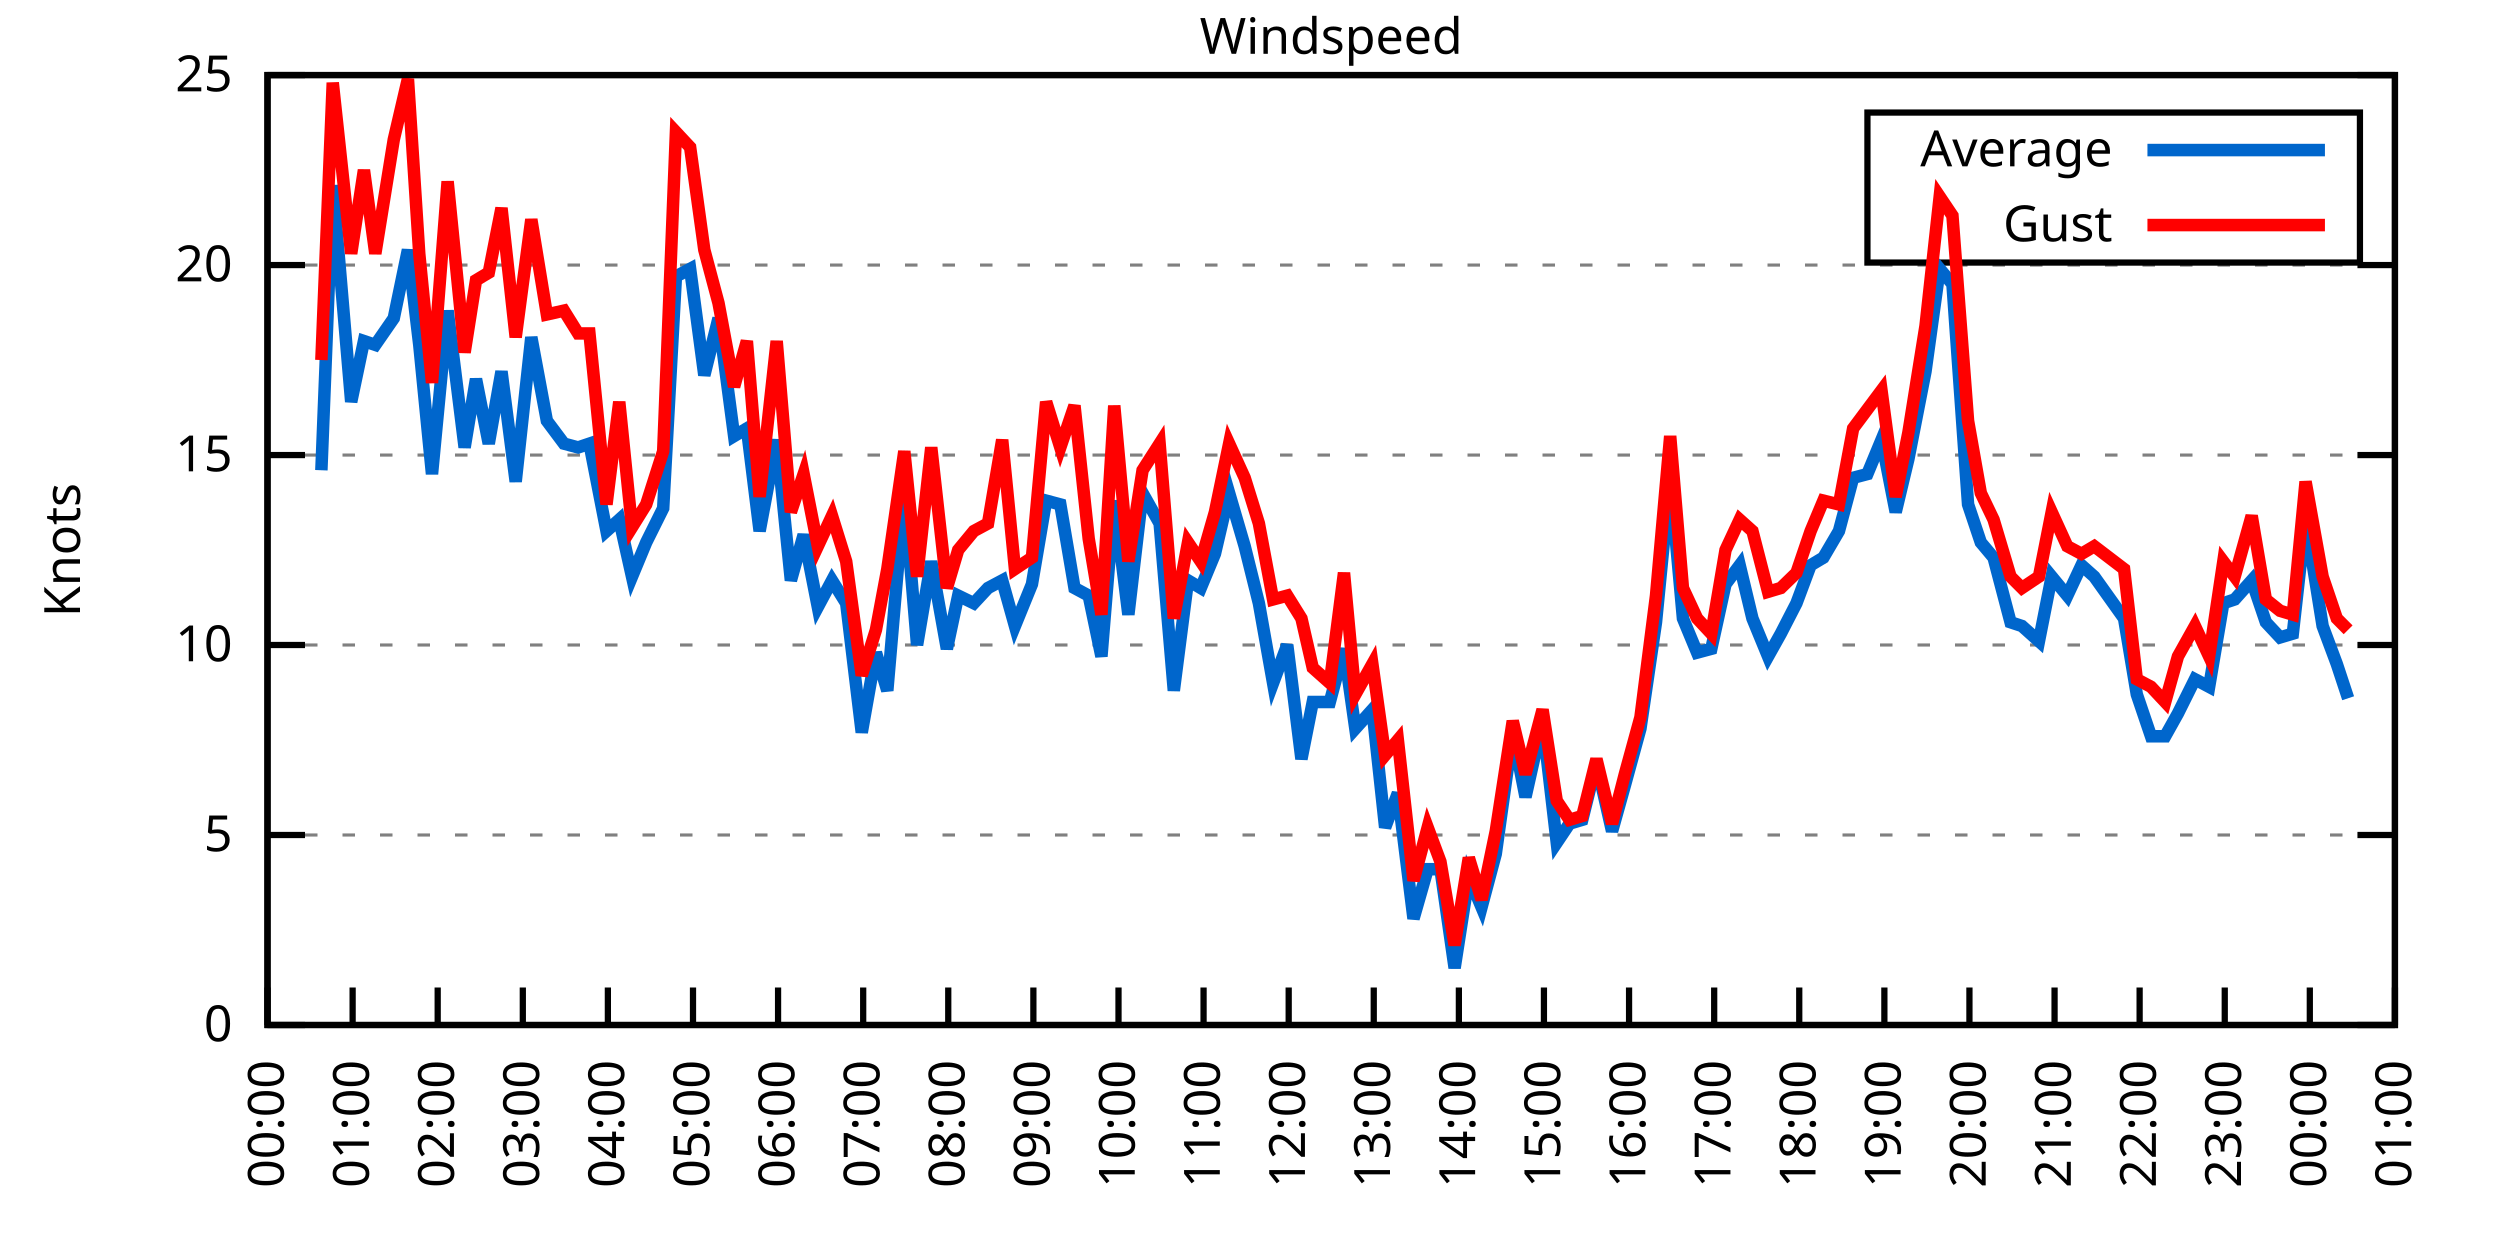
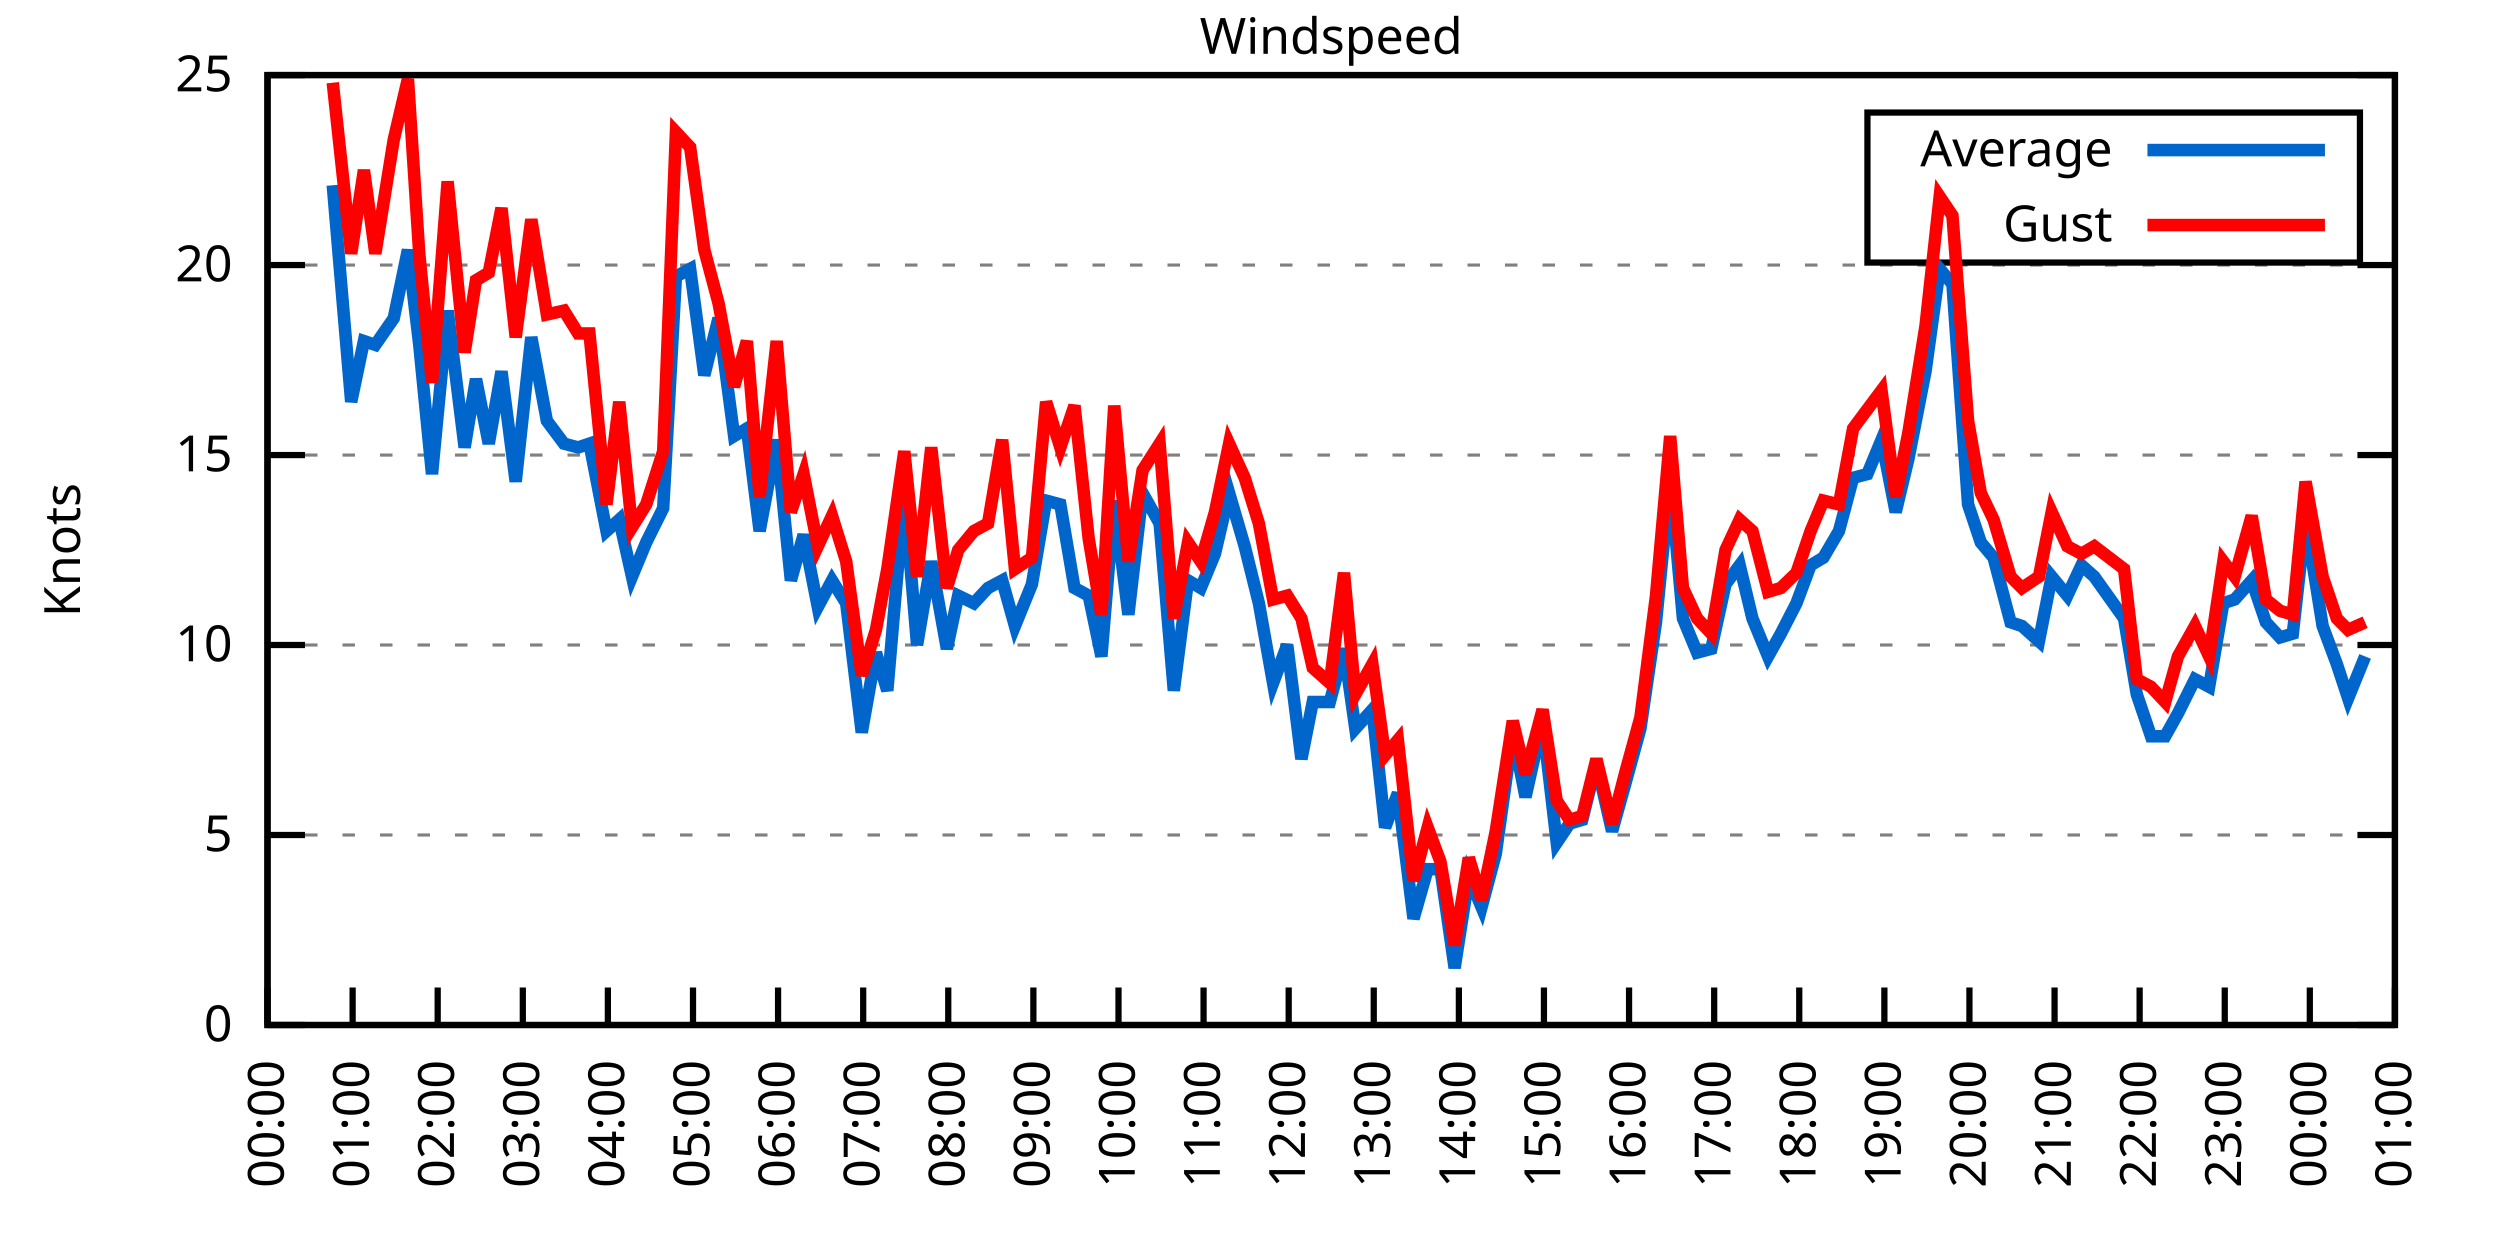
<svg xmlns="http://www.w3.org/2000/svg" xmlns:xlink="http://www.w3.org/1999/xlink" width="400" height="200" viewBox="0 0 400 200">
  <g id="gnuplot_canvas">
    <rect x="0" y="0" width="400" height="200" fill="none" />
    <defs>
      <circle id="gpDot" r="0.5" stroke-width="0.5" stroke="currentColor" />
      <path id="gpPt0" stroke-width="0.333" stroke="currentColor" d="M-1,0 h2 M0,-1 v2" />
      <path id="gpPt1" stroke-width="0.333" stroke="currentColor" d="M-1,-1 L1,1 M1,-1 L-1,1" />
      <path id="gpPt2" stroke-width="0.333" stroke="currentColor" d="M-1,0 L1,0 M0,-1 L0,1 M-1,-1 L1,1 M-1,1 L1,-1" />
      <rect id="gpPt3" stroke-width="0.333" stroke="currentColor" x="-1" y="-1" width="2" height="2" />
      <rect id="gpPt4" stroke-width="0.333" stroke="currentColor" fill="currentColor" x="-1" y="-1" width="2" height="2" />
      <circle id="gpPt5" stroke-width="0.333" stroke="currentColor" cx="0" cy="0" r="1" />
      <use xlink:href="#gpPt5" id="gpPt6" fill="currentColor" stroke="none" />
      <path id="gpPt7" stroke-width="0.333" stroke="currentColor" d="M0,-1.33 L-1.33,0.67 L1.33,0.67 z" />
      <use xlink:href="#gpPt7" id="gpPt8" fill="currentColor" stroke="none" />
      <use xlink:href="#gpPt7" id="gpPt9" stroke="currentColor" transform="rotate(180)" />
      <use xlink:href="#gpPt9" id="gpPt10" fill="currentColor" stroke="none" />
      <use xlink:href="#gpPt3" id="gpPt11" stroke="currentColor" transform="rotate(45)" />
      <use xlink:href="#gpPt11" id="gpPt12" fill="currentColor" stroke="none" />
      <path id="gpPt13" stroke-width="0.333" stroke="currentColor" d="M0,1.330 L1.265,0.411 L0.782,-1.067 L-0.782,-1.076 L-1.265,0.411 z" />
      <use xlink:href="#gpPt13" id="gpPt14" fill="currentColor" stroke="none" />
      <filter id="textbox" filterUnits="objectBoundingBox" x="0" y="0" height="1" width="1">
        <feFlood flood-color="white" flood-opacity="1" result="bgnd" />
        <feComposite in="SourceGraphic" in2="bgnd" operator="atop" />
      </filter>
      <filter id="greybox" filterUnits="objectBoundingBox" x="0" y="0" height="1" width="1">
        <feFlood flood-color="lightgrey" flood-opacity="1" result="grey" />
        <feComposite in="SourceGraphic" in2="grey" operator="atop" />
      </filter>
    </defs>
    <g fill="none" color="white" stroke="currentColor" stroke-width="1.00" stroke-linecap="butt" stroke-linejoin="miter">
</g>
    <g fill="none" color="black" stroke="currentColor" stroke-width="1.00" stroke-linecap="butt" stroke-linejoin="miter">
      <g stroke="none" shape-rendering="crispEdges">
        <polygon fill="rgb(255, 255, 255)" points="42.80,164.00 383.18,164.00 383.18,12.02 42.80,12.02 " />
      </g>
    </g>
    <g fill="none" color="black" stroke="currentColor" stroke-width="1.00" stroke-linecap="butt" stroke-linejoin="miter">
</g>
    <g fill="none" color="black" stroke="black" stroke-width="0.50" stroke-linecap="butt" stroke-linejoin="miter">
</g>
    <g fill="none" color="gray" stroke="currentColor" stroke-width="0.50" stroke-linecap="butt" stroke-linejoin="miter">
      <path stroke="gray" stroke-dasharray="2,4" class="gridline" d="M42.80,164.00 L383.19,164.00  " />
    </g>
    <g fill="none" color="gray" stroke="gray" stroke-width="1.00" stroke-linecap="butt" stroke-linejoin="miter">
</g>
    <g fill="none" color="black" stroke="currentColor" stroke-width="1.00" stroke-linecap="butt" stroke-linejoin="miter">
      <path stroke="black" d="M42.80,164.00 L48.80,164.00 M383.19,164.00 L377.19,164.00  " />
      <g transform="translate(37.20,166.60)" stroke="none" fill="black" font-family="Sans" font-size="8.00" text-anchor="end">
        <text>
          <tspan font-family="Sans"> 0</tspan>
        </text>
      </g>
    </g>
    <g fill="none" color="black" stroke="currentColor" stroke-width="1.00" stroke-linecap="butt" stroke-linejoin="miter">
</g>
    <g fill="none" color="black" stroke="black" stroke-width="0.50" stroke-linecap="butt" stroke-linejoin="miter">
</g>
    <g fill="none" color="gray" stroke="currentColor" stroke-width="0.50" stroke-linecap="butt" stroke-linejoin="miter">
      <path stroke="gray" stroke-dasharray="2,4" class="gridline" d="M42.80,133.60 L383.19,133.60  " />
    </g>
    <g fill="none" color="gray" stroke="gray" stroke-width="1.00" stroke-linecap="butt" stroke-linejoin="miter">
</g>
    <g fill="none" color="black" stroke="currentColor" stroke-width="1.00" stroke-linecap="butt" stroke-linejoin="miter">
      <path stroke="black" d="M42.80,133.60 L48.80,133.60 M383.19,133.60 L377.19,133.60  " />
      <g transform="translate(37.20,136.20)" stroke="none" fill="black" font-family="Sans" font-size="8.00" text-anchor="end">
        <text>
          <tspan font-family="Sans"> 5</tspan>
        </text>
      </g>
    </g>
    <g fill="none" color="black" stroke="currentColor" stroke-width="1.00" stroke-linecap="butt" stroke-linejoin="miter">
</g>
    <g fill="none" color="black" stroke="black" stroke-width="0.50" stroke-linecap="butt" stroke-linejoin="miter">
</g>
    <g fill="none" color="gray" stroke="currentColor" stroke-width="0.50" stroke-linecap="butt" stroke-linejoin="miter">
      <path stroke="gray" stroke-dasharray="2,4" class="gridline" d="M42.80,103.20 L383.19,103.20  " />
    </g>
    <g fill="none" color="gray" stroke="gray" stroke-width="1.00" stroke-linecap="butt" stroke-linejoin="miter">
</g>
    <g fill="none" color="black" stroke="currentColor" stroke-width="1.00" stroke-linecap="butt" stroke-linejoin="miter">
      <path stroke="black" d="M42.80,103.20 L48.80,103.20 M383.19,103.20 L377.19,103.20  " />
      <g transform="translate(37.20,105.80)" stroke="none" fill="black" font-family="Sans" font-size="8.00" text-anchor="end">
        <text>
          <tspan font-family="Sans"> 10</tspan>
        </text>
      </g>
    </g>
    <g fill="none" color="black" stroke="currentColor" stroke-width="1.00" stroke-linecap="butt" stroke-linejoin="miter">
</g>
    <g fill="none" color="black" stroke="black" stroke-width="0.50" stroke-linecap="butt" stroke-linejoin="miter">
</g>
    <g fill="none" color="gray" stroke="currentColor" stroke-width="0.50" stroke-linecap="butt" stroke-linejoin="miter">
      <path stroke="gray" stroke-dasharray="2,4" class="gridline" d="M42.80,72.81 L383.19,72.81  " />
    </g>
    <g fill="none" color="gray" stroke="gray" stroke-width="1.00" stroke-linecap="butt" stroke-linejoin="miter">
</g>
    <g fill="none" color="black" stroke="currentColor" stroke-width="1.00" stroke-linecap="butt" stroke-linejoin="miter">
      <path stroke="black" d="M42.80,72.81 L48.80,72.81 M383.19,72.81 L377.19,72.81  " />
      <g transform="translate(37.20,75.41)" stroke="none" fill="black" font-family="Sans" font-size="8.00" text-anchor="end">
        <text>
          <tspan font-family="Sans"> 15</tspan>
        </text>
      </g>
    </g>
    <g fill="none" color="black" stroke="currentColor" stroke-width="1.00" stroke-linecap="butt" stroke-linejoin="miter">
</g>
    <g fill="none" color="black" stroke="black" stroke-width="0.50" stroke-linecap="butt" stroke-linejoin="miter">
</g>
    <g fill="none" color="gray" stroke="currentColor" stroke-width="0.50" stroke-linecap="butt" stroke-linejoin="miter">
      <path stroke="gray" stroke-dasharray="2,4" class="gridline" d="M42.80,42.41 L383.19,42.41  " />
    </g>
    <g fill="none" color="gray" stroke="gray" stroke-width="1.00" stroke-linecap="butt" stroke-linejoin="miter">
</g>
    <g fill="none" color="black" stroke="currentColor" stroke-width="1.00" stroke-linecap="butt" stroke-linejoin="miter">
      <path stroke="black" d="M42.80,42.41 L48.80,42.41 M383.19,42.41 L377.19,42.41  " />
      <g transform="translate(37.20,45.01)" stroke="none" fill="black" font-family="Sans" font-size="8.00" text-anchor="end">
        <text>
          <tspan font-family="Sans"> 20</tspan>
        </text>
      </g>
    </g>
    <g fill="none" color="black" stroke="currentColor" stroke-width="1.00" stroke-linecap="butt" stroke-linejoin="miter">
</g>
    <g fill="none" color="black" stroke="black" stroke-width="0.50" stroke-linecap="butt" stroke-linejoin="miter">
</g>
    <g fill="none" color="gray" stroke="currentColor" stroke-width="0.50" stroke-linecap="butt" stroke-linejoin="miter">
      <path stroke="gray" stroke-dasharray="2,4" class="gridline" d="M42.80,12.01 L383.19,12.01  " />
    </g>
    <g fill="none" color="gray" stroke="gray" stroke-width="1.00" stroke-linecap="butt" stroke-linejoin="miter">
</g>
    <g fill="none" color="black" stroke="currentColor" stroke-width="1.00" stroke-linecap="butt" stroke-linejoin="miter">
      <path stroke="black" d="M42.80,12.01 L48.80,12.01 M383.19,12.01 L377.19,12.01  " />
      <g transform="translate(37.20,14.61)" stroke="none" fill="black" font-family="Sans" font-size="8.00" text-anchor="end">
        <text>
          <tspan font-family="Sans"> 25</tspan>
        </text>
      </g>
    </g>
    <g fill="none" color="black" stroke="currentColor" stroke-width="1.00" stroke-linecap="butt" stroke-linejoin="miter">
      <path stroke="black" d="M42.80,164.00 L42.80,158.00  " />
      <g transform="translate(45.40,169.60) rotate(270.00)" stroke="none" fill="black" font-family="Sans" font-size="8.00" text-anchor="end">
        <text>
          <tspan font-family="Sans">00:00</tspan>
        </text>
      </g>
    </g>
    <g fill="none" color="black" stroke="currentColor" stroke-width="1.00" stroke-linecap="butt" stroke-linejoin="miter">
      <path stroke="black" d="M56.42,164.00 L56.42,158.00  " />
      <g transform="translate(59.02,169.60) rotate(270.00)" stroke="none" fill="black" font-family="Sans" font-size="8.00" text-anchor="end">
        <text>
          <tspan font-family="Sans">01:00</tspan>
        </text>
      </g>
    </g>
    <g fill="none" color="black" stroke="currentColor" stroke-width="1.00" stroke-linecap="butt" stroke-linejoin="miter">
      <path stroke="black" d="M70.03,164.00 L70.03,158.00  " />
      <g transform="translate(72.63,169.60) rotate(270.00)" stroke="none" fill="black" font-family="Sans" font-size="8.00" text-anchor="end">
        <text>
          <tspan font-family="Sans">02:00</tspan>
        </text>
      </g>
    </g>
    <g fill="none" color="black" stroke="currentColor" stroke-width="1.00" stroke-linecap="butt" stroke-linejoin="miter">
      <path stroke="black" d="M83.65,164.00 L83.65,158.00  " />
      <g transform="translate(86.25,169.60) rotate(270.00)" stroke="none" fill="black" font-family="Sans" font-size="8.00" text-anchor="end">
        <text>
          <tspan font-family="Sans">03:00</tspan>
        </text>
      </g>
    </g>
    <g fill="none" color="black" stroke="currentColor" stroke-width="1.00" stroke-linecap="butt" stroke-linejoin="miter">
      <path stroke="black" d="M97.26,164.00 L97.26,158.00  " />
      <g transform="translate(99.86,169.60) rotate(270.00)" stroke="none" fill="black" font-family="Sans" font-size="8.00" text-anchor="end">
        <text>
          <tspan font-family="Sans">04:00</tspan>
        </text>
      </g>
    </g>
    <g fill="none" color="black" stroke="currentColor" stroke-width="1.00" stroke-linecap="butt" stroke-linejoin="miter">
      <path stroke="black" d="M110.88,164.00 L110.88,158.00  " />
      <g transform="translate(113.48,169.60) rotate(270.00)" stroke="none" fill="black" font-family="Sans" font-size="8.00" text-anchor="end">
        <text>
          <tspan font-family="Sans">05:00</tspan>
        </text>
      </g>
    </g>
    <g fill="none" color="black" stroke="currentColor" stroke-width="1.00" stroke-linecap="butt" stroke-linejoin="miter">
      <path stroke="black" d="M124.49,164.00 L124.49,158.00  " />
      <g transform="translate(127.09,169.60) rotate(270.00)" stroke="none" fill="black" font-family="Sans" font-size="8.00" text-anchor="end">
        <text>
          <tspan font-family="Sans">06:00</tspan>
        </text>
      </g>
    </g>
    <g fill="none" color="black" stroke="currentColor" stroke-width="1.00" stroke-linecap="butt" stroke-linejoin="miter">
      <path stroke="black" d="M138.11,164.00 L138.11,158.00  " />
      <g transform="translate(140.71,169.60) rotate(270.00)" stroke="none" fill="black" font-family="Sans" font-size="8.00" text-anchor="end">
        <text>
          <tspan font-family="Sans">07:00</tspan>
        </text>
      </g>
    </g>
    <g fill="none" color="black" stroke="currentColor" stroke-width="1.00" stroke-linecap="butt" stroke-linejoin="miter">
      <path stroke="black" d="M151.72,164.00 L151.72,158.00  " />
      <g transform="translate(154.32,169.60) rotate(270.00)" stroke="none" fill="black" font-family="Sans" font-size="8.00" text-anchor="end">
        <text>
          <tspan font-family="Sans">08:00</tspan>
        </text>
      </g>
    </g>
    <g fill="none" color="black" stroke="currentColor" stroke-width="1.00" stroke-linecap="butt" stroke-linejoin="miter">
      <path stroke="black" d="M165.34,164.00 L165.34,158.00  " />
      <g transform="translate(167.94,169.60) rotate(270.00)" stroke="none" fill="black" font-family="Sans" font-size="8.00" text-anchor="end">
        <text>
          <tspan font-family="Sans">09:00</tspan>
        </text>
      </g>
    </g>
    <g fill="none" color="black" stroke="currentColor" stroke-width="1.00" stroke-linecap="butt" stroke-linejoin="miter">
      <path stroke="black" d="M178.96,164.00 L178.96,158.00  " />
      <g transform="translate(181.56,169.60) rotate(270.00)" stroke="none" fill="black" font-family="Sans" font-size="8.00" text-anchor="end">
        <text>
          <tspan font-family="Sans">10:00</tspan>
        </text>
      </g>
    </g>
    <g fill="none" color="black" stroke="currentColor" stroke-width="1.00" stroke-linecap="butt" stroke-linejoin="miter">
      <path stroke="black" d="M192.57,164.00 L192.57,158.00  " />
      <g transform="translate(195.17,169.60) rotate(270.00)" stroke="none" fill="black" font-family="Sans" font-size="8.00" text-anchor="end">
        <text>
          <tspan font-family="Sans">11:00</tspan>
        </text>
      </g>
    </g>
    <g fill="none" color="black" stroke="currentColor" stroke-width="1.00" stroke-linecap="butt" stroke-linejoin="miter">
      <path stroke="black" d="M206.19,164.00 L206.19,158.00  " />
      <g transform="translate(208.79,169.60) rotate(270.00)" stroke="none" fill="black" font-family="Sans" font-size="8.00" text-anchor="end">
        <text>
          <tspan font-family="Sans">12:00</tspan>
        </text>
      </g>
    </g>
    <g fill="none" color="black" stroke="currentColor" stroke-width="1.00" stroke-linecap="butt" stroke-linejoin="miter">
      <path stroke="black" d="M219.80,164.00 L219.80,158.00  " />
      <g transform="translate(222.40,169.60) rotate(270.00)" stroke="none" fill="black" font-family="Sans" font-size="8.00" text-anchor="end">
        <text>
          <tspan font-family="Sans">13:00</tspan>
        </text>
      </g>
    </g>
    <g fill="none" color="black" stroke="currentColor" stroke-width="1.00" stroke-linecap="butt" stroke-linejoin="miter">
      <path stroke="black" d="M233.42,164.00 L233.42,158.00  " />
      <g transform="translate(236.02,169.60) rotate(270.00)" stroke="none" fill="black" font-family="Sans" font-size="8.00" text-anchor="end">
        <text>
          <tspan font-family="Sans">14:00</tspan>
        </text>
      </g>
    </g>
    <g fill="none" color="black" stroke="currentColor" stroke-width="1.00" stroke-linecap="butt" stroke-linejoin="miter">
      <path stroke="black" d="M247.03,164.00 L247.03,158.00  " />
      <g transform="translate(249.63,169.60) rotate(270.00)" stroke="none" fill="black" font-family="Sans" font-size="8.00" text-anchor="end">
        <text>
          <tspan font-family="Sans">15:00</tspan>
        </text>
      </g>
    </g>
    <g fill="none" color="black" stroke="currentColor" stroke-width="1.00" stroke-linecap="butt" stroke-linejoin="miter">
      <path stroke="black" d="M260.65,164.00 L260.65,158.00  " />
      <g transform="translate(263.25,169.60) rotate(270.00)" stroke="none" fill="black" font-family="Sans" font-size="8.00" text-anchor="end">
        <text>
          <tspan font-family="Sans">16:00</tspan>
        </text>
      </g>
    </g>
    <g fill="none" color="black" stroke="currentColor" stroke-width="1.00" stroke-linecap="butt" stroke-linejoin="miter">
      <path stroke="black" d="M274.27,164.00 L274.27,158.00  " />
      <g transform="translate(276.87,169.60) rotate(270.00)" stroke="none" fill="black" font-family="Sans" font-size="8.00" text-anchor="end">
        <text>
          <tspan font-family="Sans">17:00</tspan>
        </text>
      </g>
    </g>
    <g fill="none" color="black" stroke="currentColor" stroke-width="1.00" stroke-linecap="butt" stroke-linejoin="miter">
      <path stroke="black" d="M287.88,164.00 L287.88,158.00  " />
      <g transform="translate(290.48,169.60) rotate(270.00)" stroke="none" fill="black" font-family="Sans" font-size="8.00" text-anchor="end">
        <text>
          <tspan font-family="Sans">18:00</tspan>
        </text>
      </g>
    </g>
    <g fill="none" color="black" stroke="currentColor" stroke-width="1.00" stroke-linecap="butt" stroke-linejoin="miter">
      <path stroke="black" d="M301.50,164.00 L301.50,158.00  " />
      <g transform="translate(304.10,169.60) rotate(270.00)" stroke="none" fill="black" font-family="Sans" font-size="8.00" text-anchor="end">
        <text>
          <tspan font-family="Sans">19:00</tspan>
        </text>
      </g>
    </g>
    <g fill="none" color="black" stroke="currentColor" stroke-width="1.00" stroke-linecap="butt" stroke-linejoin="miter">
      <path stroke="black" d="M315.11,164.00 L315.11,158.00  " />
      <g transform="translate(317.71,169.60) rotate(270.00)" stroke="none" fill="black" font-family="Sans" font-size="8.00" text-anchor="end">
        <text>
          <tspan font-family="Sans">20:00</tspan>
        </text>
      </g>
    </g>
    <g fill="none" color="black" stroke="currentColor" stroke-width="1.00" stroke-linecap="butt" stroke-linejoin="miter">
      <path stroke="black" d="M328.73,164.00 L328.73,158.00  " />
      <g transform="translate(331.33,169.60) rotate(270.00)" stroke="none" fill="black" font-family="Sans" font-size="8.00" text-anchor="end">
        <text>
          <tspan font-family="Sans">21:00</tspan>
        </text>
      </g>
    </g>
    <g fill="none" color="black" stroke="currentColor" stroke-width="1.00" stroke-linecap="butt" stroke-linejoin="miter">
      <path stroke="black" d="M342.34,164.00 L342.34,158.00  " />
      <g transform="translate(344.94,169.60) rotate(270.00)" stroke="none" fill="black" font-family="Sans" font-size="8.00" text-anchor="end">
        <text>
          <tspan font-family="Sans">22:00</tspan>
        </text>
      </g>
    </g>
    <g fill="none" color="black" stroke="currentColor" stroke-width="1.00" stroke-linecap="butt" stroke-linejoin="miter">
      <path stroke="black" d="M355.96,164.00 L355.96,158.00  " />
      <g transform="translate(358.56,169.60) rotate(270.00)" stroke="none" fill="black" font-family="Sans" font-size="8.00" text-anchor="end">
        <text>
          <tspan font-family="Sans">23:00</tspan>
        </text>
      </g>
    </g>
    <g fill="none" color="black" stroke="currentColor" stroke-width="1.00" stroke-linecap="butt" stroke-linejoin="miter">
      <path stroke="black" d="M369.57,164.00 L369.57,158.00  " />
      <g transform="translate(372.17,169.60) rotate(270.00)" stroke="none" fill="black" font-family="Sans" font-size="8.00" text-anchor="end">
        <text>
          <tspan font-family="Sans">00:00</tspan>
        </text>
      </g>
    </g>
    <g fill="none" color="black" stroke="currentColor" stroke-width="1.00" stroke-linecap="butt" stroke-linejoin="miter">
      <path stroke="black" d="M383.19,164.00 L383.19,158.00  " />
      <g transform="translate(385.79,169.60) rotate(270.00)" stroke="none" fill="black" font-family="Sans" font-size="8.00" text-anchor="end">
        <text>
          <tspan font-family="Sans">01:00</tspan>
        </text>
      </g>
    </g>
    <g fill="none" color="black" stroke="currentColor" stroke-width="1.00" stroke-linecap="butt" stroke-linejoin="miter">
</g>
    <g fill="none" color="black" stroke="currentColor" stroke-width="1.00" stroke-linecap="butt" stroke-linejoin="miter">
      <path stroke="black" d="M42.80,12.01 L42.80,164.00 L383.19,164.00 L383.19,12.01 L42.80,12.01 Z  " />
    </g>
    <g fill="none" color="black" stroke="currentColor" stroke-width="1.00" stroke-linecap="butt" stroke-linejoin="miter">
</g>
    <g fill="none" color="black" stroke="currentColor" stroke-width="1.00" stroke-linecap="butt" stroke-linejoin="miter">
      <path stroke="black" d="M298.79,42.01 L298.79,18.01 L377.59,18.01 L377.59,42.01 L298.79,42.01 Z  " />
    </g>
    <g id="Windspeed_plot_1">
      <g fill="none" color="white" stroke="black" stroke-width="2.00" stroke-linecap="butt" stroke-linejoin="miter">
</g>
      <g fill="none" color="black" stroke="currentColor" stroke-width="2.00" stroke-linecap="butt" stroke-linejoin="miter">
        <g transform="translate(337.99,26.61)" stroke="none" fill="black" font-family="Sans" font-size="8.00" text-anchor="end">
          <text>
            <tspan font-family="Sans">Average</tspan>
          </text>
        </g>
      </g>
      <g fill="none" color="black" stroke="currentColor" stroke-width="2.00" stroke-linecap="butt" stroke-linejoin="miter">
-         <path stroke="rgb(  0, 102, 204)" d="M343.59,24.01 L371.99,24.01 M51.42,75.24 L53.24,29.64 L56.19,64.29 L58.23,54.57 L60.05,55.18 L63.00,50.92   L65.27,39.98 L67.08,55.18 L69.12,75.85 L71.62,49.70 L74.34,71.59 L76.16,60.65 L78.20,70.98 L80.24,59.43   L82.51,77.06 L85.01,53.96 L87.50,67.33 L90.23,70.98 L92.50,71.59 L94.31,70.98 L97.04,84.97 L99.08,83.14   L101.12,92.26 L103.39,86.79 L106.11,81.32 L108.15,44.23 L110.42,43.02 L112.69,60.04 L114.96,50.92 L117.46,69.77   L119.50,68.55 L121.54,84.97 L124.27,70.37 L126.54,92.87 L128.58,85.57 L130.85,97.12 L133.12,92.87 L135.39,96.52   L137.88,117.19 L140.15,104.42 L141.97,110.50 L144.69,78.89 L146.73,103.20 L149.00,89.83 L151.50,103.81 L153.31,95.30   L155.81,96.52 L158.08,94.08 L160.35,92.87 L162.39,100.16 L165.11,93.48 L167.38,80.10 L169.65,80.71 L171.92,94.08   L174.19,95.30 L176.23,105.03 L178.28,80.10 L180.54,98.34 L182.81,78.89 L185.54,83.75 L187.81,110.50 L190.08,92.87   L192.12,94.08 L194.39,88.61 L196.66,78.89 L199.15,87.40 L201.42,96.52 L203.69,109.28 L205.96,103.20 L208.23,121.44   L210.04,112.32 L212.77,112.32 L215.04,103.81 L216.85,116.58 L219.58,113.54 L221.62,132.39 L223.66,126.91 L226.16,146.98   L228.43,139.07 L230.47,139.07 L232.74,154.88 L235.01,140.29 L237.05,145.15 L239.32,136.64 L242.04,117.19 L244.08,127.52   L246.81,115.36 L249.08,134.82 L251.12,131.78 L253.16,131.17 L255.43,122.05 L257.93,132.99 L259.97,125.70 L262.47,116.58   L264.96,99.56 L267.23,76.45 L269.27,98.95 L271.54,104.42 L273.81,103.81 L276.08,93.48 L278.35,90.44 L280.39,98.95   L282.89,105.03 L284.93,101.38 L287.43,96.52 L289.70,90.44 L291.74,89.22 L294.23,84.97 L296.50,76.45 L298.77,75.85   L301.04,70.37 L303.31,81.93 L305.35,73.41 L308.08,59.43 L310.35,43.02 L312.39,45.45 L314.89,80.71 L316.93,86.79   L318.97,89.22 L321.69,99.56 L323.51,100.16 L326.23,102.60 L328.27,92.26 L330.77,95.30 L333.04,90.44 L335.08,92.26   L339.85,98.95 L341.89,111.11 L344.16,117.80 L346.43,117.80 L348.47,114.15 L351.19,108.68 L353.46,109.89 L355.73,96.52   L357.55,95.91 L360.27,92.87 L362.54,99.56 L364.81,101.99 L366.85,101.38 L368.89,83.14 L371.62,100.16 L373.89,106.24   L375.70,111.72  " />
+         <path stroke="rgb(  0, 102, 204)" d="M343.59,24.01 L371.99,24.01 M53.24,29.64 L56.19,64.29 L58.23,54.57 L60.05,55.18 L63.00,50.92 L65.27,39.98   L67.08,55.18 L69.12,75.85 L71.62,49.70 L74.34,71.59 L76.16,60.65 L78.20,70.98 L80.24,59.43 L82.51,77.06   L85.01,53.96 L87.50,67.33 L90.23,70.98 L92.50,71.59 L94.31,70.98 L97.04,84.97 L99.08,83.14 L101.12,92.26   L103.39,86.79 L106.11,81.32 L108.15,44.23 L110.42,43.02 L112.69,60.04 L114.96,50.92 L117.46,69.77 L119.50,68.55   L121.54,84.97 L124.27,70.37 L126.54,92.87 L128.58,85.57 L130.85,97.12 L133.12,92.87 L135.39,96.52 L137.88,117.19   L140.15,104.42 L141.97,110.50 L144.69,78.89 L146.73,103.20 L149.00,89.83 L151.50,103.81 L153.31,95.30 L155.81,96.52   L158.08,94.08 L160.35,92.87 L162.39,100.16 L165.11,93.48 L167.38,80.10 L169.65,80.71 L171.92,94.08 L174.19,95.30   L176.23,105.03 L178.28,80.10 L180.54,98.34 L182.81,78.89 L185.54,83.75 L187.81,110.50 L190.08,92.87 L192.12,94.08   L194.39,88.61 L196.66,78.89 L199.15,87.40 L201.42,96.52 L203.69,109.28 L205.96,103.20 L208.23,121.44 L210.04,112.32   L212.77,112.32 L215.04,103.81 L216.85,116.58 L219.58,113.54 L221.62,132.39 L223.66,126.91 L226.16,146.98 L228.43,139.07   L230.47,139.07 L232.74,154.88 L235.01,140.29 L237.05,145.15 L239.32,136.64 L242.04,117.19 L244.08,127.52 L246.81,115.36   L249.08,134.82 L251.12,131.78 L253.16,131.17 L255.43,122.05 L257.93,132.99 L259.97,125.70 L262.47,116.58 L264.96,99.56   L267.23,76.45 L269.27,98.95 L271.54,104.42 L273.81,103.81 L276.08,93.48 L278.35,90.44 L280.39,98.95 L282.89,105.03   L284.93,101.38 L287.43,96.52 L289.70,90.44 L291.74,89.22 L294.23,84.97 L296.50,76.45 L298.77,75.85 L301.04,70.37   L303.31,81.93 L305.35,73.41 L308.08,59.43 L310.35,43.02 L312.39,45.45 L314.89,80.71 L316.93,86.79 L318.97,89.22   L321.69,99.56 L323.51,100.16 L326.23,102.60 L328.27,92.26 L330.77,95.30 L333.04,90.44 L335.08,92.26 L339.85,98.95   L341.89,111.11 L344.16,117.80 L346.43,117.80 L348.47,114.15 L351.19,108.68 L353.46,109.89 L355.73,96.52 L357.55,95.91   L360.27,92.87 L362.54,99.56 L364.81,101.99 L366.85,101.38 L368.89,83.14 L371.62,100.16 L373.89,106.24 L375.70,111.72   L378.42,105.03  " />
      </g>
    </g>
    <g id="Windspeed_plot_2">
      <g fill="none" color="black" stroke="currentColor" stroke-width="2.00" stroke-linecap="butt" stroke-linejoin="miter">
        <g transform="translate(337.99,38.61)" stroke="none" fill="black" font-family="Sans" font-size="8.00" text-anchor="end">
          <text>
            <tspan font-family="Sans">Gust</tspan>
          </text>
        </g>
      </g>
      <g fill="none" color="black" stroke="currentColor" stroke-width="2.00" stroke-linecap="butt" stroke-linejoin="miter">
-         <path stroke="rgb(255,   0,   0)" d="M343.59,36.01 L371.99,36.01 M51.42,57.61 L53.24,13.23 L56.19,40.58 L58.23,27.21 L60.05,40.58 L63.00,22.35   L65.27,12.62 L67.08,40.58 L69.12,61.25 L71.62,29.03 L74.34,56.39 L76.16,44.84 L78.20,43.62 L80.24,33.29   L82.51,53.96 L85.01,35.11 L87.50,50.31 L90.23,49.70 L92.50,53.35 L94.31,53.35 L97.04,80.71 L99.08,64.29   L101.12,84.36 L103.39,80.71 L106.11,72.20 L108.15,21.13 L110.42,23.56 L112.69,39.98 L114.96,48.49 L117.46,61.86   L119.50,54.57 L121.54,79.49 L124.27,54.57 L126.54,81.93 L128.58,75.85 L130.85,87.40 L133.12,82.53 L135.39,89.83   L137.88,108.07 L140.15,100.77 L141.97,91.04 L144.69,72.20 L146.73,92.26 L149.00,71.59 L151.50,94.08 L153.31,88.00   L155.81,84.97 L158.08,83.75 L160.35,70.37 L162.39,91.04 L165.11,89.22 L167.38,64.29 L169.65,71.59 L171.92,64.90   L174.19,86.18 L176.23,98.34 L178.28,64.90 L180.54,89.83 L182.81,75.24 L185.54,70.98 L187.81,98.95 L190.08,86.79   L192.12,89.83 L194.39,81.93 L196.66,70.98 L199.15,76.45 L201.42,83.75 L203.69,95.91 L205.96,95.30 L208.23,98.95   L210.04,106.85 L212.77,109.28 L215.04,91.65 L216.85,111.11 L219.58,106.24 L221.62,120.83 L223.66,118.40 L226.16,140.90   L228.43,132.39 L230.47,137.86 L232.74,151.23 L235.01,137.25 L237.05,143.94 L239.32,132.99 L242.04,115.36 L244.08,123.87   L246.81,113.54 L249.08,128.13 L251.12,131.17 L253.16,130.56 L255.43,121.44 L257.93,131.78 L259.97,123.87 L262.47,114.76   L264.96,95.30 L267.23,69.77 L269.27,94.08 L271.54,98.95 L273.81,101.38 L276.08,88.00 L278.35,83.14 L280.39,84.97   L282.89,94.69 L284.93,94.08 L287.43,91.65 L289.70,84.97 L291.74,80.10 L294.23,80.71 L296.50,68.55 L298.77,65.51   L301.04,62.47 L303.31,79.49 L305.35,69.16 L308.08,52.14 L310.35,31.46 L312.39,34.50 L314.89,67.33 L316.93,78.89   L318.97,83.14 L321.69,92.26 L323.51,94.08 L326.23,92.26 L328.27,81.93 L330.77,87.40 L333.04,88.61 L335.08,87.40   L339.85,91.04 L341.89,108.68 L344.16,109.89 L346.43,112.32 L348.47,105.03 L351.19,100.16 L353.46,105.03 L355.73,89.83   L357.55,92.26 L360.27,82.53 L362.54,95.91 L364.81,97.73 L366.85,98.34 L368.89,77.06 L371.62,92.26 L373.89,98.95   L375.70,100.77  " />
+         <path stroke="rgb(255,   0,   0)" d="M343.59,36.01 L371.99,36.01 M53.24,13.23 L56.19,40.58 L58.23,27.21 L60.05,40.58 L63.00,22.35 L65.27,12.62   L67.08,40.58 L69.12,61.25 L71.62,29.03 L74.34,56.39 L76.16,44.84 L78.20,43.62 L80.24,33.29 L82.51,53.96   L85.01,35.11 L87.50,50.31 L90.23,49.70 L92.50,53.35 L94.31,53.35 L97.04,80.71 L99.08,64.29 L101.12,84.36   L103.39,80.71 L106.11,72.20 L108.15,21.13 L110.42,23.56 L112.69,39.98 L114.96,48.49 L117.46,61.86 L119.50,54.57   L121.54,79.49 L124.27,54.57 L126.54,81.93 L128.58,75.85 L130.85,87.40 L133.12,82.53 L135.39,89.83 L137.88,108.07   L140.15,100.77 L141.97,91.04 L144.69,72.20 L146.73,92.26 L149.00,71.59 L151.50,94.08 L153.31,88.00 L155.81,84.97   L158.08,83.75 L160.35,70.37 L162.39,91.04 L165.11,89.22 L167.38,64.29 L169.65,71.59 L171.92,64.90 L174.19,86.18   L176.23,98.34 L178.28,64.90 L180.54,89.83 L182.81,75.24 L185.54,70.98 L187.81,98.95 L190.08,86.79 L192.12,89.83   L194.39,81.93 L196.66,70.98 L199.15,76.45 L201.42,83.75 L203.69,95.91 L205.96,95.30 L208.23,98.95 L210.04,106.85   L212.77,109.28 L215.04,91.65 L216.85,111.11 L219.58,106.24 L221.62,120.83 L223.66,118.40 L226.16,140.90 L228.43,132.39   L230.47,137.86 L232.74,151.23 L235.01,137.25 L237.05,143.94 L239.32,132.99 L242.04,115.36 L244.08,123.87 L246.81,113.54   L249.08,128.13 L251.12,131.17 L253.16,130.56 L255.43,121.44 L257.93,131.78 L259.97,123.87 L262.47,114.76 L264.96,95.30   L267.23,69.77 L269.27,94.08 L271.54,98.95 L273.81,101.38 L276.08,88.00 L278.35,83.14 L280.39,84.97 L282.89,94.69   L284.93,94.08 L287.43,91.65 L289.70,84.97 L291.74,80.10 L294.23,80.71 L296.50,68.55 L298.77,65.51 L301.04,62.47   L303.31,79.49 L305.35,69.16 L308.08,52.14 L310.35,31.46 L312.39,34.50 L314.89,67.33 L316.93,78.89 L318.97,83.14   L321.69,92.26 L323.51,94.08 L326.23,92.26 L328.27,81.93 L330.77,87.40 L333.04,88.61 L335.08,87.40 L339.85,91.04   L341.89,108.68 L344.16,109.89 L346.43,112.32 L348.47,105.03 L351.19,100.16 L353.46,105.03 L355.73,89.83 L357.55,92.26   L360.27,82.53 L362.54,95.91 L364.81,97.73 L366.85,98.34 L368.89,77.06 L371.62,92.26 L373.89,98.95 L375.70,100.77   L378.42,99.56  " />
      </g>
    </g>
    <g fill="none" color="black" stroke="currentColor" stroke-width="2.00" stroke-linecap="butt" stroke-linejoin="miter">
</g>
    <g fill="none" color="black" stroke="black" stroke-width="1.00" stroke-linecap="butt" stroke-linejoin="miter">
</g>
    <g fill="none" color="black" stroke="currentColor" stroke-width="1.00" stroke-linecap="butt" stroke-linejoin="miter">
      <path stroke="black" d="M42.80,12.01 L42.80,164.00 L383.19,164.00 L383.19,12.01 L42.80,12.01 Z  " />
      <g transform="translate(12.80,88.01) rotate(270.00)" stroke="none" fill="black" font-family="Sans" font-size="8.00" text-anchor="middle">
        <text>
          <tspan font-family="Sans">Knots</tspan>
        </text>
      </g>
    </g>
    <g fill="none" color="black" stroke="currentColor" stroke-width="1.00" stroke-linecap="butt" stroke-linejoin="miter">
</g>
    <g fill="none" color="black" stroke="currentColor" stroke-width="1.00" stroke-linecap="butt" stroke-linejoin="miter">
      <g transform="translate(212.99,8.61)" stroke="none" fill="black" font-family="Sans" font-size="8.00" text-anchor="middle">
        <text>
          <tspan font-family="Sans">Windspeed</tspan>
        </text>
      </g>
    </g>
    <g fill="none" color="black" stroke="currentColor" stroke-width="1.00" stroke-linecap="butt" stroke-linejoin="miter">
</g>
  </g>
</svg>
